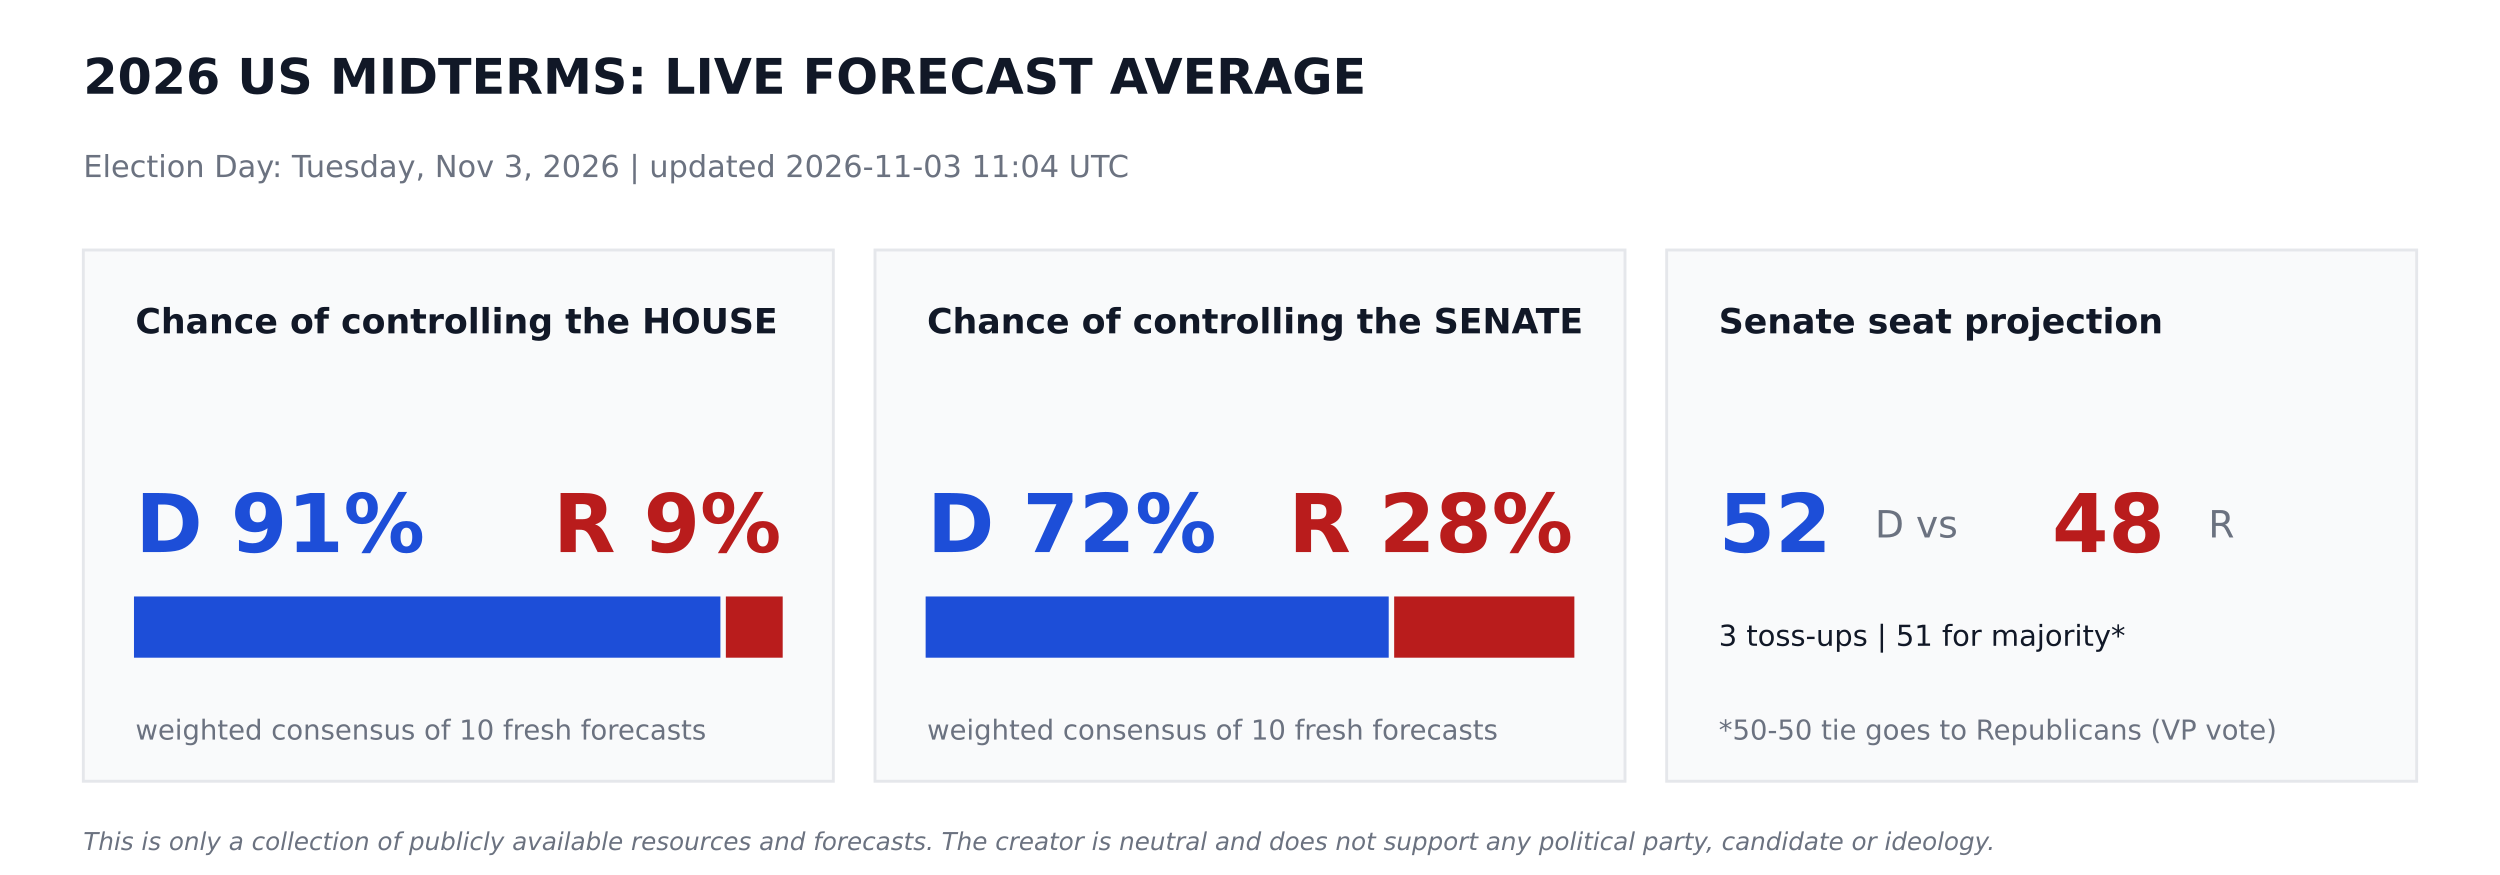
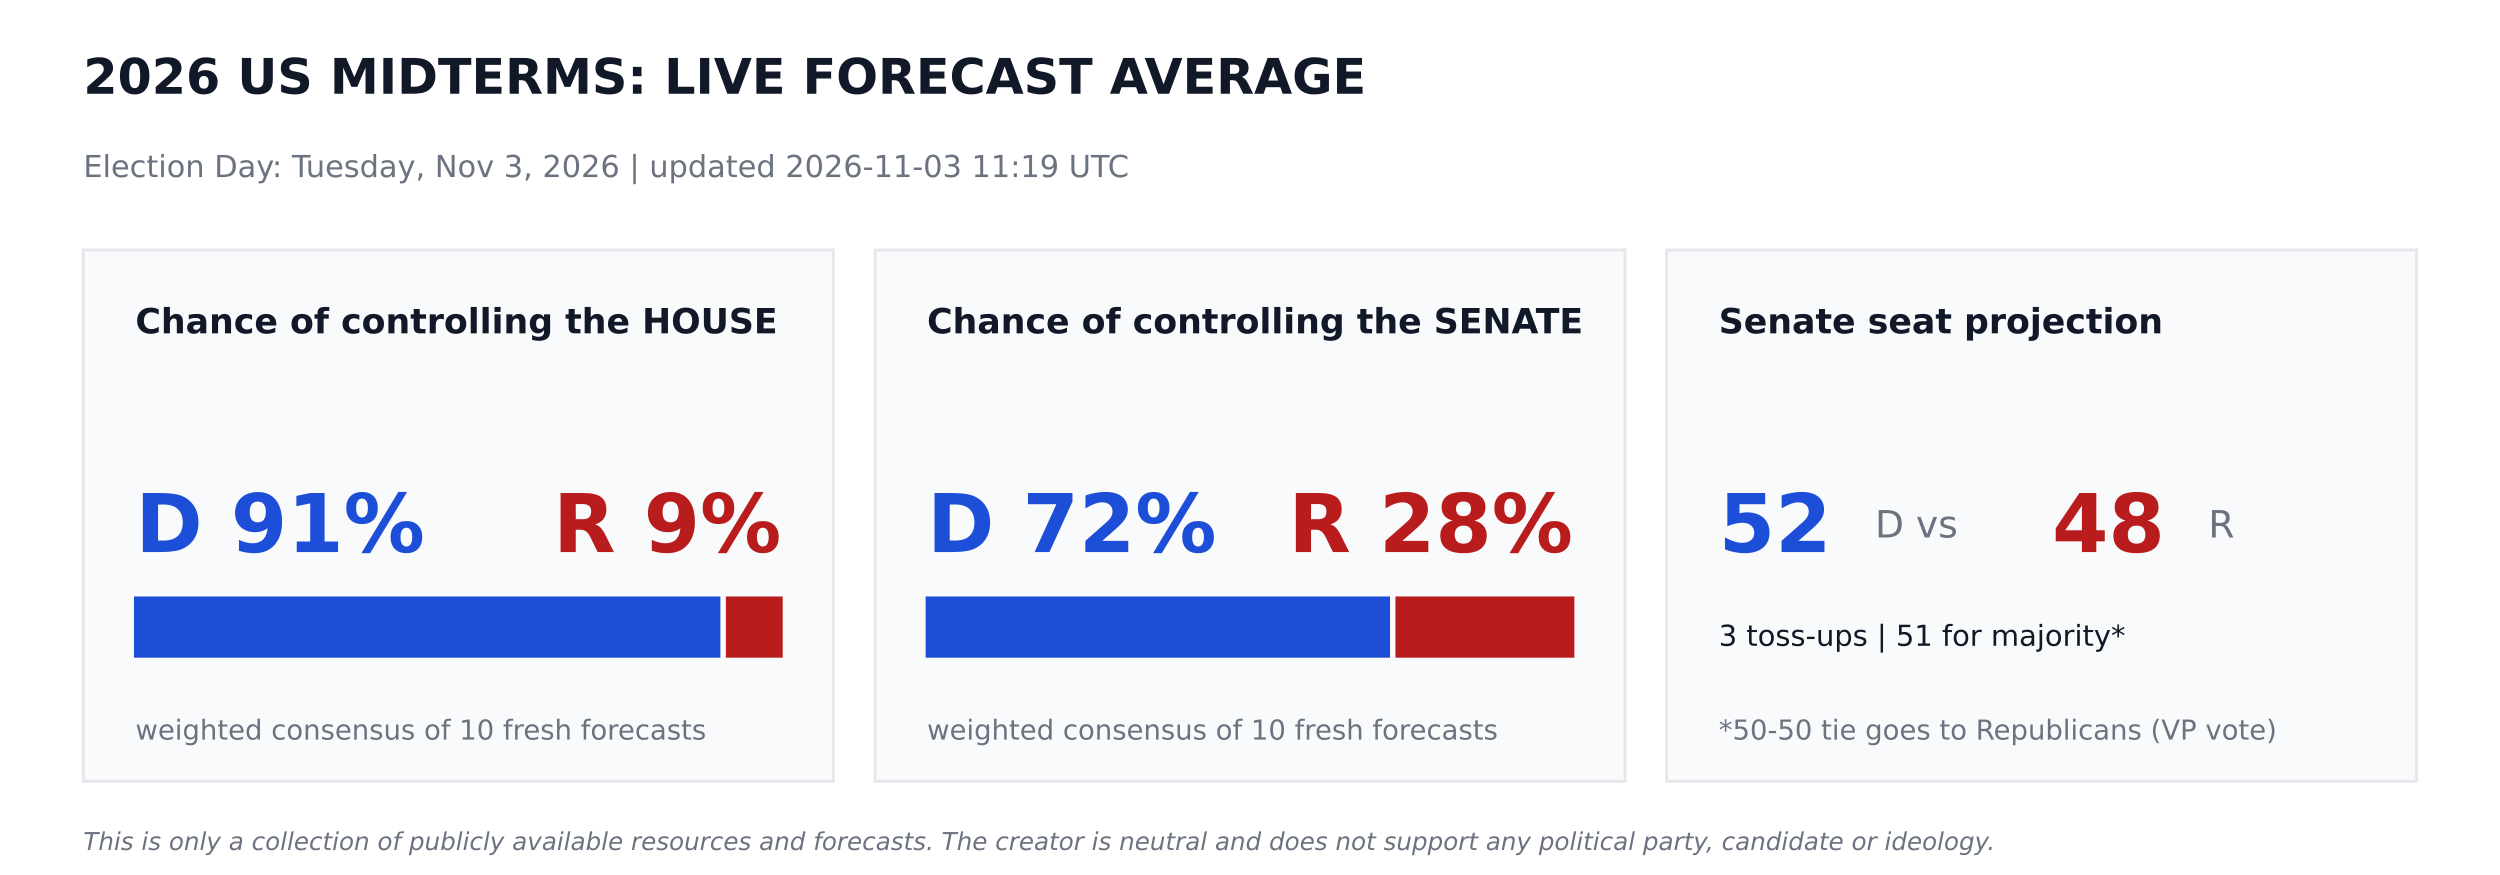
<svg xmlns="http://www.w3.org/2000/svg" width="864pt" height="302.4pt" viewBox="0 0 864 302.4" version="1.1">
  <defs>
    <style type="text/css">*{stroke-linejoin: round; stroke-linecap: butt}</style>
  </defs>
  <g id="figure_1">
    <g id="patch_1">
      <path d="M 0 302.4  L 864 302.4  L 864 0  L 0 0  z " style="fill: #ffffff" />
    </g>
    <g id="axes_1">
      <g id="patch_2">
-         <path d="M 28.8 270  L 288 270  L 288 86.4  L 28.8 86.4  z " clip-path="url(#pee4d6084c8)" style="fill: #f9fafb; stroke: #e5e7eb; stroke-linejoin: miter" />
+         <path d="M 28.8 270  L 288 270  L 288 86.4  L 28.8 86.4  z " clip-path="url(#p6ce436be73)" style="fill: #f9fafb; stroke: #e5e7eb; stroke-linejoin: miter" />
      </g>
      <g id="patch_3">
-         <path d="M 46.8 226.8  L 248.472 226.8  L 248.472 206.64  L 46.8 206.64  z " clip-path="url(#pee4d6084c8)" style="fill: #1d4ed8; stroke: #1d4ed8; stroke-linejoin: miter" />
+         <path d="M 46.8 226.8  L 248.472 226.8  L 248.472 206.64  L 46.8 206.64  z " clip-path="url(#p6ce436be73)" style="fill: #1d4ed8; stroke: #1d4ed8; stroke-linejoin: miter" />
      </g>
      <g id="patch_4">
-         <path d="M 251.352 226.8  L 270 226.8  L 270 206.64  L 251.352 206.64  z " clip-path="url(#pee4d6084c8)" style="fill: #b91c1c; stroke: #b91c1c; stroke-linejoin: miter" />
+         <path d="M 251.352 226.8  L 270 226.8  L 270 206.64  L 251.352 206.64  z " clip-path="url(#p6ce436be73)" style="fill: #b91c1c; stroke: #b91c1c; stroke-linejoin: miter" />
      </g>
      <g id="patch_5">
-         <path d="M 302.4 270  L 561.6 270  L 561.6 86.4  L 302.4 86.4  z " clip-path="url(#pee4d6084c8)" style="fill: #f9fafb; stroke: #e5e7eb; stroke-linejoin: miter" />
+         <path d="M 302.4 270  L 561.6 270  L 561.6 86.4  L 302.4 86.4  z " clip-path="url(#p6ce436be73)" style="fill: #f9fafb; stroke: #e5e7eb; stroke-linejoin: miter" />
      </g>
      <g id="patch_6">
-         <path d="M 320.4 226.8  L 479.441 226.8  L 479.441 206.64  L 320.4 206.64  z " clip-path="url(#pee4d6084c8)" style="fill: #1d4ed8; stroke: #1d4ed8; stroke-linejoin: miter" />
+         <path d="M 320.4 226.8  L 479.887 226.8  L 479.887 206.64  L 320.4 206.64  z " clip-path="url(#p6ce436be73)" style="fill: #1d4ed8; stroke: #1d4ed8; stroke-linejoin: miter" />
      </g>
      <g id="patch_7">
-         <path d="M 482.321 226.8  L 543.6 226.8  L 543.6 206.64  L 482.321 206.64  z " clip-path="url(#pee4d6084c8)" style="fill: #b91c1c; stroke: #b91c1c; stroke-linejoin: miter" />
+         <path d="M 482.767 226.8  L 543.6 226.8  L 543.6 206.64  L 482.767 206.64  z " clip-path="url(#p6ce436be73)" style="fill: #b91c1c; stroke: #b91c1c; stroke-linejoin: miter" />
      </g>
      <g id="patch_8">
-         <path d="M 576 270  L 835.2 270  L 835.2 86.4  L 576 86.4  z " clip-path="url(#pee4d6084c8)" style="fill: #f9fafb; stroke: #e5e7eb; stroke-linejoin: miter" />
+         <path d="M 576 270  L 835.2 270  L 835.2 86.4  L 576 86.4  z " clip-path="url(#p6ce436be73)" style="fill: #f9fafb; stroke: #e5e7eb; stroke-linejoin: miter" />
      </g>
      <g id="text_1">
        <text style="font-weight: 700; font-size: 17px; font-family: 'DejaVu Sans'; text-anchor: start; fill: #111827" x="28.8" y="32.4" transform="rotate(-0 28.8 32.4)">2026 US MIDTERMS: LIVE FORECAST AVERAGE</text>
      </g>
      <g id="text_2">
-         <text style="font-size: 10.5px; font-family: 'DejaVu Sans'; text-anchor: start; fill: #6b7280" x="28.8" y="61.2" transform="rotate(-0 28.8 61.2)">Election Day: Tuesday, Nov 3, 2026   |   updated 2026-11-03 11:04 UTC</text>
+         <text style="font-size: 10.5px; font-family: 'DejaVu Sans'; text-anchor: start; fill: #6b7280" x="28.8" y="61.2" transform="rotate(-0 28.8 61.2)">Election Day: Tuesday, Nov 3, 2026   |   updated 2026-11-03 11:19 UTC</text>
      </g>
      <g id="text_3">
        <text style="font-weight: 700; font-size: 12px; font-family: 'DejaVu Sans'; text-anchor: start; fill: #111827" x="46.8" y="115.2" transform="rotate(-0 46.8 115.2)">Chance of controlling the HOUSE</text>
      </g>
      <g id="text_4">
        <text style="font-weight: 700; font-size: 28px; font-family: 'DejaVu Sans'; text-anchor: start; fill: #1d4ed8" x="46.8" y="190.8" transform="rotate(-0 46.8 190.8)">D 91%</text>
      </g>
      <g id="text_5">
        <text style="font-weight: 700; font-size: 28px; font-family: 'DejaVu Sans'; text-anchor: end; fill: #b91c1c" x="270" y="190.8" transform="rotate(-0 270 190.8)">R 9%</text>
      </g>
      <g id="text_6">
        <text style="font-size: 9.5px; font-family: 'DejaVu Sans'; text-anchor: start; fill: #6b7280" x="46.8" y="255.6" transform="rotate(-0 46.8 255.6)">weighted consensus of 10 fresh forecasts</text>
      </g>
      <g id="text_7">
        <text style="font-weight: 700; font-size: 12px; font-family: 'DejaVu Sans'; text-anchor: start; fill: #111827" x="320.4" y="115.2" transform="rotate(-0 320.4 115.2)">Chance of controlling the SENATE</text>
      </g>
      <g id="text_8">
        <text style="font-weight: 700; font-size: 28px; font-family: 'DejaVu Sans'; text-anchor: start; fill: #1d4ed8" x="320.4" y="190.8" transform="rotate(-0 320.4 190.8)">D 72%</text>
      </g>
      <g id="text_9">
        <text style="font-weight: 700; font-size: 28px; font-family: 'DejaVu Sans'; text-anchor: end; fill: #b91c1c" x="543.6" y="190.8" transform="rotate(-0 543.6 190.8)">R 28%</text>
      </g>
      <g id="text_10">
        <text style="font-size: 9.5px; font-family: 'DejaVu Sans'; text-anchor: start; fill: #6b7280" x="320.4" y="255.6" transform="rotate(-0 320.4 255.6)">weighted consensus of 10 fresh forecasts</text>
      </g>
      <g id="text_11">
        <text style="font-weight: 700; font-size: 12px; font-family: 'DejaVu Sans'; text-anchor: start; fill: #111827" x="594" y="115.2" transform="rotate(-0 594 115.2)">Senate seat projection</text>
      </g>
      <g id="text_12">
        <text style="font-weight: 700; font-size: 28px; font-family: 'DejaVu Sans'; text-anchor: start; fill: #1d4ed8" x="594" y="190.8" transform="rotate(-0 594 190.8)">52</text>
      </g>
      <g id="text_13">
        <text style="font-size: 13px; font-family: 'DejaVu Sans'; text-anchor: start; fill: #6b7280" x="648" y="185.76" transform="rotate(-0 648 185.76)">D  vs</text>
      </g>
      <g id="text_14">
        <text style="font-weight: 700; font-size: 28px; font-family: 'DejaVu Sans'; text-anchor: start; fill: #b91c1c" x="709.2" y="190.8" transform="rotate(-0 709.2 190.8)">48</text>
      </g>
      <g id="text_15">
        <text style="font-size: 13px; font-family: 'DejaVu Sans'; text-anchor: start; fill: #6b7280" x="763.2" y="185.76" transform="rotate(-0 763.2 185.76)">R</text>
      </g>
      <g id="text_16">
        <text style="font-size: 10px; font-family: 'DejaVu Sans'; text-anchor: start; fill: #111827" x="594" y="223.2" transform="rotate(-0 594 223.2)">3 toss-ups  |  51 for majority*</text>
      </g>
      <g id="text_17">
        <text style="font-size: 9.5px; font-family: 'DejaVu Sans'; text-anchor: start; fill: #6b7280" x="594" y="255.6" transform="rotate(-0 594 255.6)">*50-50 tie goes to Republicans (VP vote)</text>
      </g>
      <g id="text_18">
        <text style="font-style: italic; font-size: 8.5px; font-family: 'DejaVu Sans'; text-anchor: start; fill: #6b7280" x="28.8" y="293.76" transform="rotate(-0 28.8 293.76)">This is only a collection of publicly available resources and forecasts. The creator is neutral and does not support any political party, candidate or ideology.</text>
      </g>
    </g>
  </g>
  <defs>
-     <clipPath id="pee4d6084c8">
+     <clipPath id="p6ce436be73">
      <rect x="0" y="0" width="864" height="302.4" />
    </clipPath>
  </defs>
</svg>
